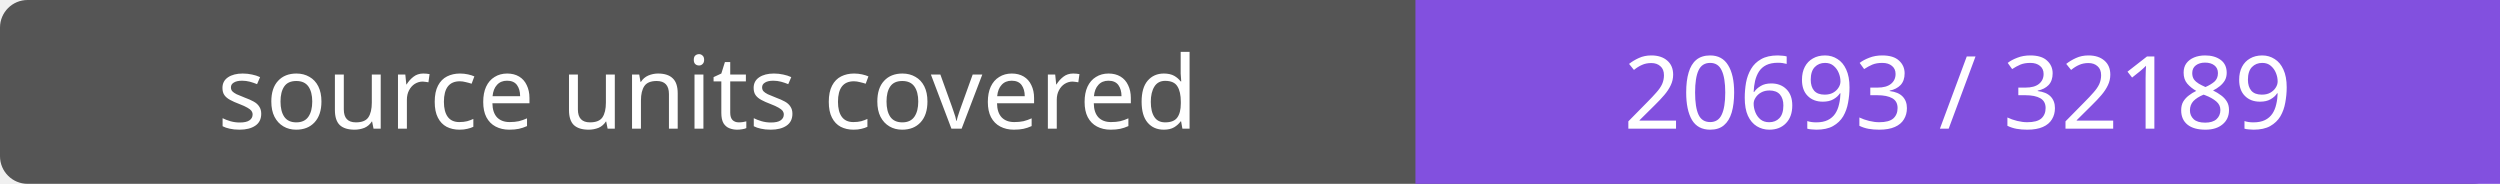
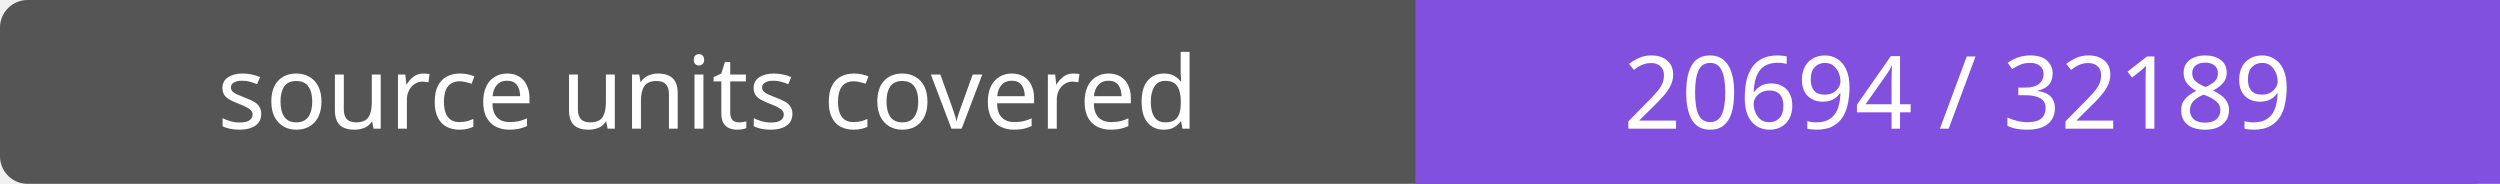
- <svg xmlns="http://www.w3.org/2000/svg" width="272" height="20" role="img" aria-label="source units covered: 20693 / 32189">
+ <svg xmlns="http://www.w3.org/2000/svg" width="272" height="20" role="img" aria-label="source units covered: 20694 / 32189">
  <rect width="272" height="20" rx="3" fill="#555" />
  <path fill="#8250df" d="M154 0h118v20H154z" />
  <g fill="#fff" text-anchor="middle" font-family="Verdana,sans-serif" font-size="11">
    <text x="77.0" y="14">source units covered</text>
-     <text x="213.0" y="14">20693 / 32189</text>
+     <text x="213.0" y="14">20694 / 32189</text>
  </g>
</svg>
